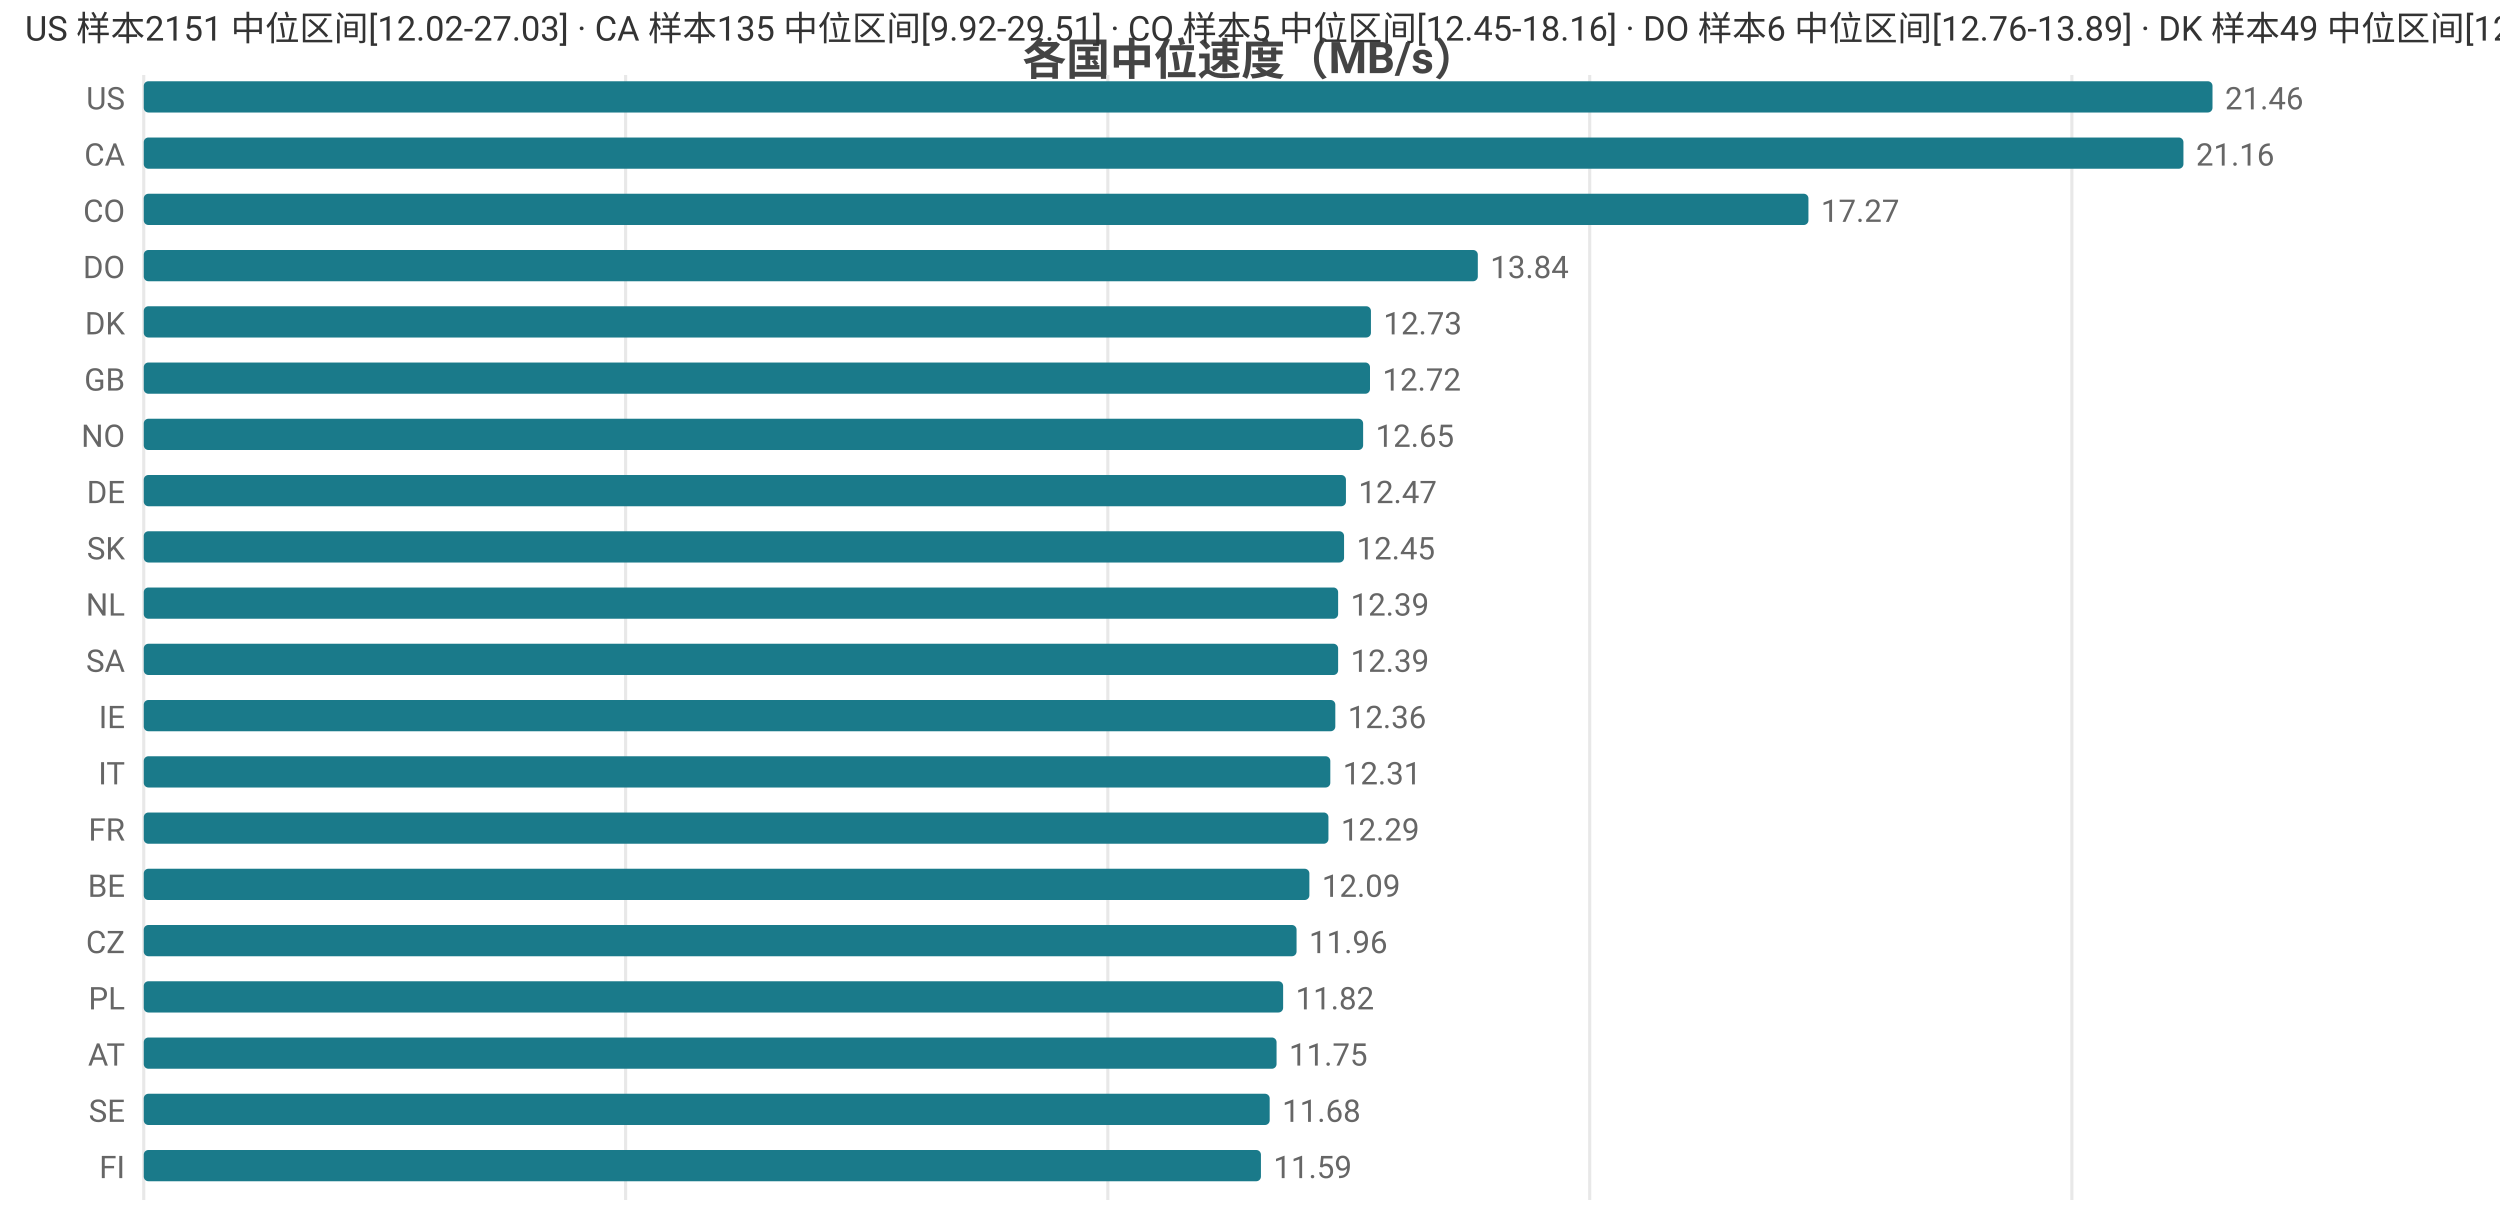
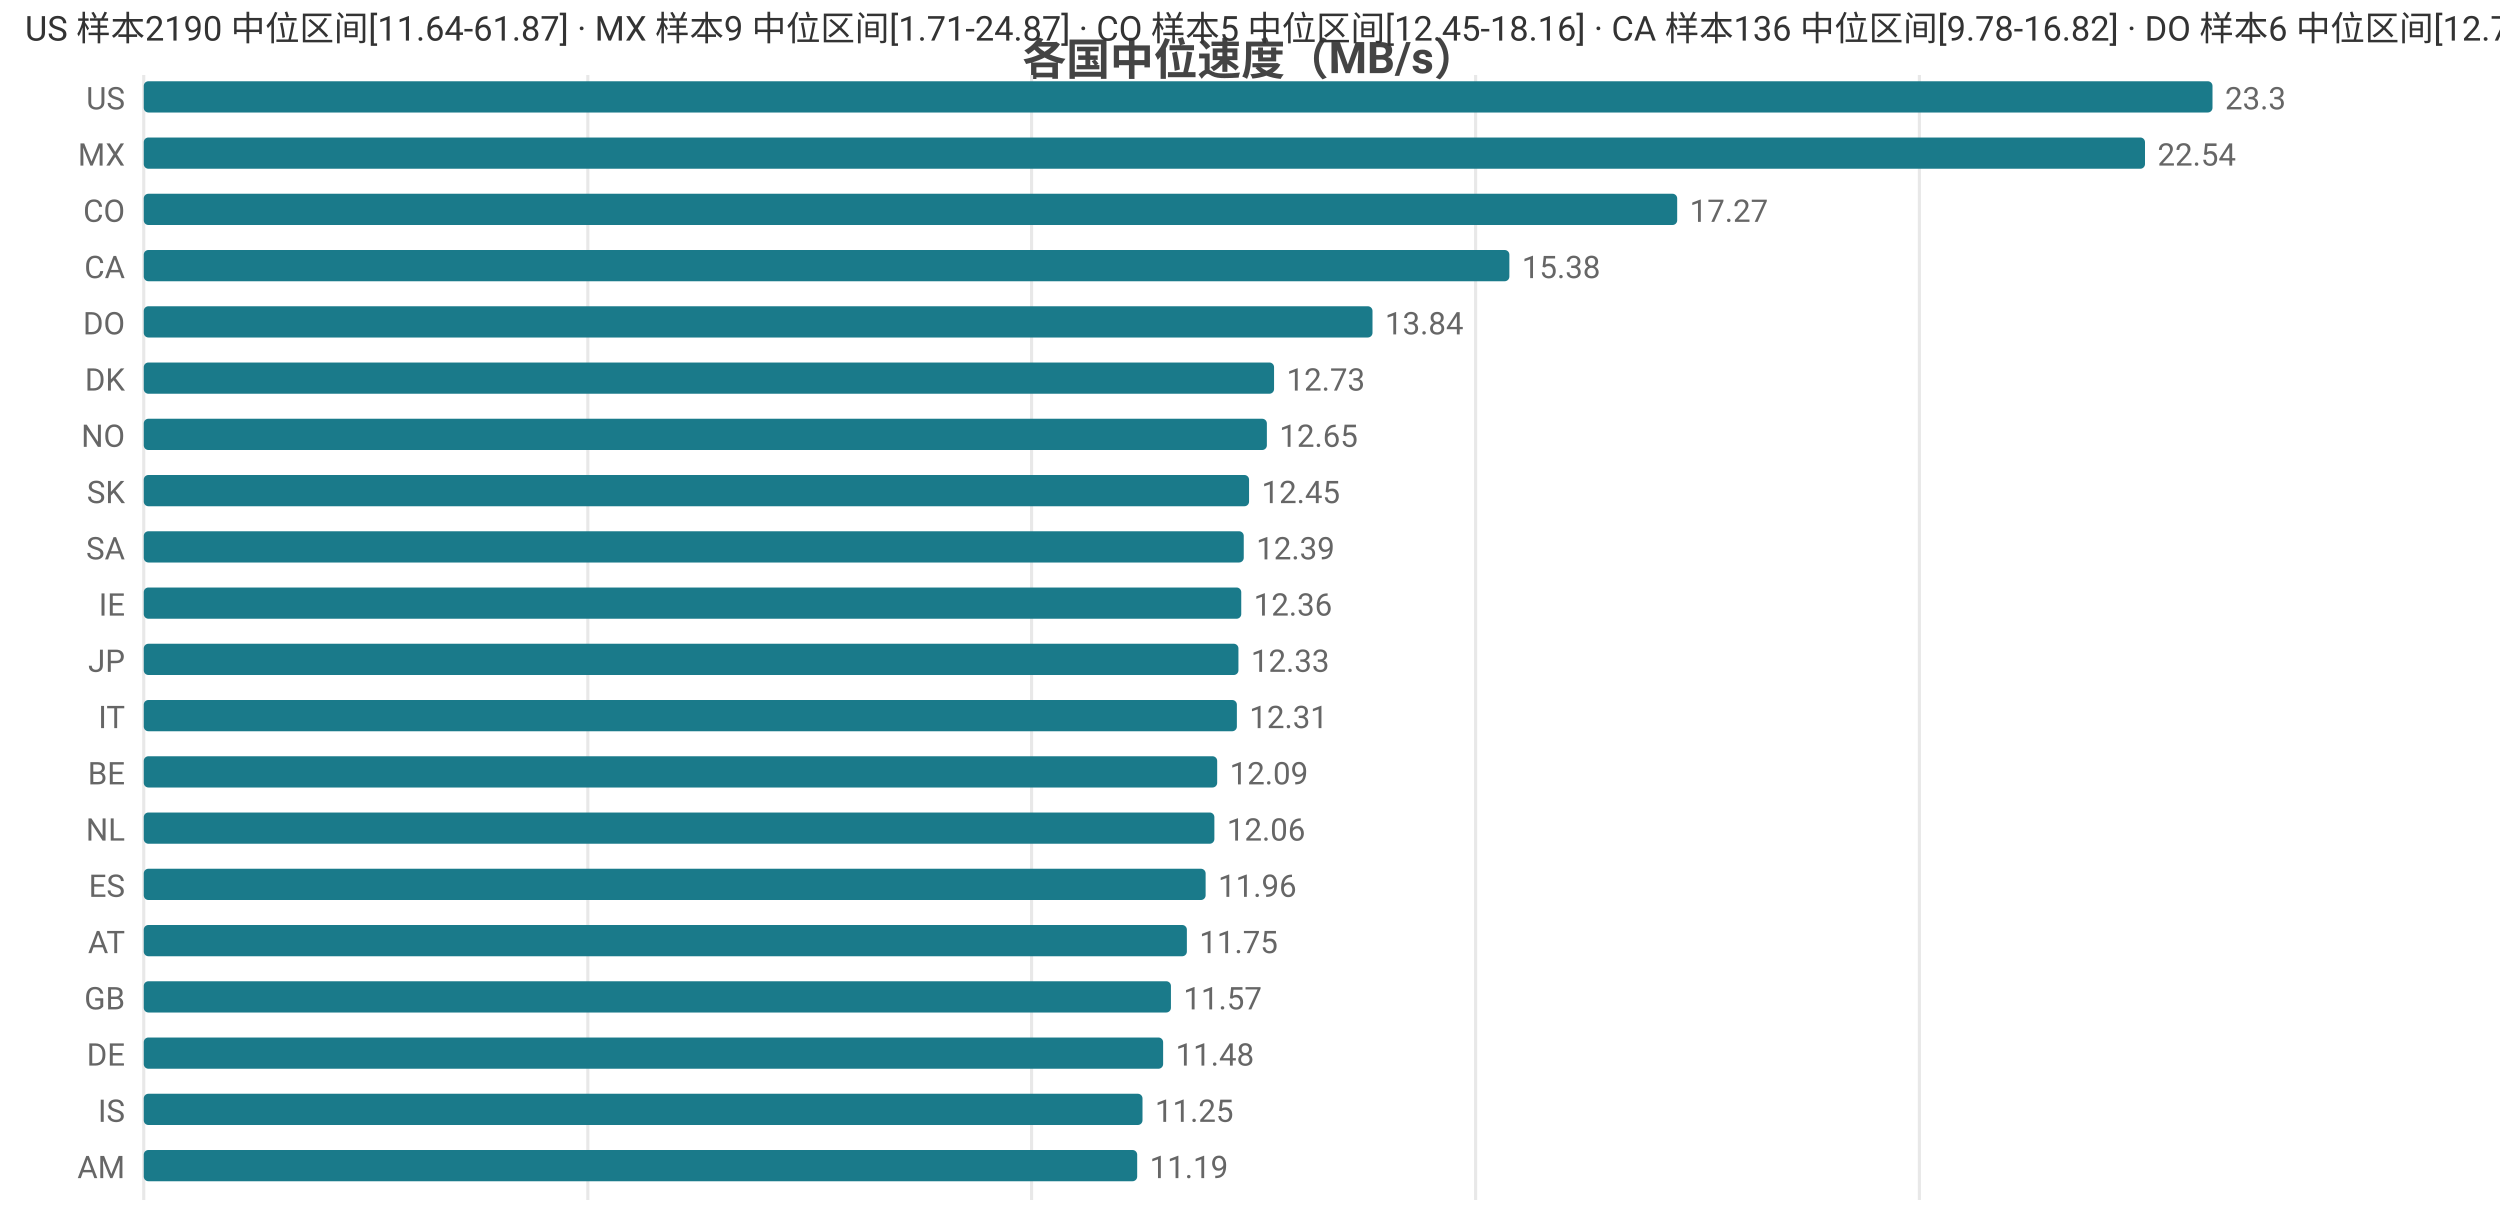
<svg xmlns="http://www.w3.org/2000/svg" width="800" height="392" viewBox="0 0 800 392">
  <rect width="800" height="392" fill="#ffffff" />
  <style>text{font-family:system-ui,-apple-system,'Segoe UI',Roboto,'PingFang SC','Microsoft YaHei','Noto Sans CJK SC',sans-serif}.g{stroke:#e8e8e8;stroke-width:1}.a{stroke:#999;stroke-width:1}.t{font-size:10px;fill:#666}.m{font-size:10px;text-anchor:middle;fill:#666}.e{font-size:10px;text-anchor:end;fill:#666}.l{font-size:11px;fill:#333}.tt{font-size:14px;font-weight:600;text-anchor:middle;fill:#444}.em{font-size:13px;text-anchor:middle;fill:#999}</style>
  <text class="tt" x="400.0" y="24">各国中位速度（MB/s）</text>
  <line class="g" x1="46" y1="24" x2="46" y2="384" />
-   <line class="g" x1="200.2" y1="24" x2="200.2" y2="384" />
-   <line class="g" x1="354.5" y1="24" x2="354.5" y2="384" />
-   <line class="g" x1="508.7" y1="24" x2="508.7" y2="384" />
-   <line class="g" x1="663.0" y1="24" x2="663.0" y2="384" />
+   <line class="g" x1="188.1" y1="24" x2="188.1" y2="384" />
+   <line class="g" x1="330.1" y1="24" x2="330.1" y2="384" />
+   <line class="g" x1="472.2" y1="24" x2="472.2" y2="384" />
+   <line class="g" x1="614.2" y1="24" x2="614.2" y2="384" />
  <text class="e" x="40" y="35">US</text>
  <rect x="46" y="26" width="662" height="10" fill="#1a7a8a" rx="1.5" />
-   <text class="t" x="712" y="35">21.46</text>
-   <text class="e" x="40" y="53">CA</text>
-   <rect x="46" y="44" width="652.7" height="10" fill="#1a7a8a" rx="1.5" />
-   <text class="t" x="702.7" y="53">21.16</text>
+   <text class="t" x="712" y="35">23.3</text>
+   <text class="e" x="40" y="53">MX</text>
+   <rect x="46" y="44" width="640.4" height="10" fill="#1a7a8a" rx="1.5" />
+   <text class="t" x="690.4" y="53">22.54</text>
  <text class="e" x="40" y="71">CO</text>
-   <rect x="46" y="62" width="532.7" height="10" fill="#1a7a8a" rx="1.5" />
-   <text class="t" x="582.7" y="71">17.27</text>
-   <text class="e" x="40" y="89">DO</text>
-   <rect x="46" y="80" width="426.9" height="10" fill="#1a7a8a" rx="1.5" />
-   <text class="t" x="476.9" y="89">13.84</text>
-   <text class="e" x="40" y="107">DK</text>
-   <rect x="46" y="98" width="392.7" height="10" fill="#1a7a8a" rx="1.5" />
-   <text class="t" x="442.7" y="107">12.73</text>
-   <text class="e" x="40" y="125">GB</text>
-   <rect x="46" y="116" width="392.4" height="10" fill="#1a7a8a" rx="1.5" />
-   <text class="t" x="442.4" y="125">12.72</text>
+   <rect x="46" y="62" width="490.7" height="10" fill="#1a7a8a" rx="1.5" />
+   <text class="t" x="540.7" y="71">17.27</text>
+   <text class="e" x="40" y="89">CA</text>
+   <rect x="46" y="80" width="437.0" height="10" fill="#1a7a8a" rx="1.5" />
+   <text class="t" x="487.0" y="89">15.38</text>
+   <text class="e" x="40" y="107">DO</text>
+   <rect x="46" y="98" width="393.2" height="10" fill="#1a7a8a" rx="1.5" />
+   <text class="t" x="443.2" y="107">13.84</text>
+   <text class="e" x="40" y="125">DK</text>
+   <rect x="46" y="116" width="361.7" height="10" fill="#1a7a8a" rx="1.5" />
+   <text class="t" x="411.7" y="125">12.73</text>
  <text class="e" x="40" y="143">NO</text>
-   <rect x="46" y="134" width="390.2" height="10" fill="#1a7a8a" rx="1.5" />
-   <text class="t" x="440.2" y="143">12.65</text>
-   <text class="e" x="40" y="161">DE</text>
-   <rect x="46" y="152" width="384.7" height="10" fill="#1a7a8a" rx="1.5" />
-   <text class="t" x="434.7" y="161">12.47</text>
-   <text class="e" x="40" y="179">SK</text>
-   <rect x="46" y="170" width="384.1" height="10" fill="#1a7a8a" rx="1.5" />
-   <text class="t" x="434.1" y="179">12.45</text>
-   <text class="e" x="40" y="197">NL</text>
-   <rect x="46" y="188" width="382.2" height="10" fill="#1a7a8a" rx="1.5" />
-   <text class="t" x="432.2" y="197">12.39</text>
-   <text class="e" x="40" y="215">SA</text>
-   <rect x="46" y="206" width="382.2" height="10" fill="#1a7a8a" rx="1.5" />
-   <text class="t" x="432.2" y="215">12.39</text>
-   <text class="e" x="40" y="233">IE</text>
-   <rect x="46" y="224" width="381.3" height="10" fill="#1a7a8a" rx="1.5" />
-   <text class="t" x="431.3" y="233">12.36</text>
-   <text class="e" x="40" y="251">IT</text>
-   <rect x="46" y="242" width="379.7" height="10" fill="#1a7a8a" rx="1.5" />
-   <text class="t" x="429.7" y="251">12.31</text>
-   <text class="e" x="40" y="269">FR</text>
-   <rect x="46" y="260" width="379.1" height="10" fill="#1a7a8a" rx="1.5" />
-   <text class="t" x="429.1" y="269">12.29</text>
-   <text class="e" x="40" y="287">BE</text>
-   <rect x="46" y="278" width="373.0" height="10" fill="#1a7a8a" rx="1.5" />
-   <text class="t" x="423.0" y="287">12.09</text>
-   <text class="e" x="40" y="305">CZ</text>
-   <rect x="46" y="296" width="368.9" height="10" fill="#1a7a8a" rx="1.5" />
-   <text class="t" x="418.9" y="305">11.96</text>
-   <text class="e" x="40" y="323">PL</text>
-   <rect x="46" y="314" width="364.6" height="10" fill="#1a7a8a" rx="1.5" />
-   <text class="t" x="414.6" y="323">11.82</text>
-   <text class="e" x="40" y="341">AT</text>
-   <rect x="46" y="332" width="362.5" height="10" fill="#1a7a8a" rx="1.5" />
-   <text class="t" x="412.5" y="341">11.75</text>
-   <text class="e" x="40" y="359">SE</text>
-   <rect x="46" y="350" width="360.3" height="10" fill="#1a7a8a" rx="1.5" />
-   <text class="t" x="410.3" y="359">11.68</text>
-   <text class="e" x="40" y="377">FI</text>
-   <rect x="46" y="368" width="357.5" height="10" fill="#1a7a8a" rx="1.5" />
-   <text class="t" x="407.5" y="377">11.59</text>
-   <text class="l" x="8" y="13">US 样本2151 中位区间[12.02-27.03] · CA 样本135 中位区间[9.92-29.51] · CO 样本5 中位区间[12.45-18.16] · DO 样本6 中位区间[12.76-13.89] · DK 样本49 中位区间[12.26-13.04]</text>
+   <rect x="46" y="134" width="359.4" height="10" fill="#1a7a8a" rx="1.5" />
+   <text class="t" x="409.4" y="143">12.65</text>
+   <text class="e" x="40" y="161">SK</text>
+   <rect x="46" y="152" width="353.7" height="10" fill="#1a7a8a" rx="1.5" />
+   <text class="t" x="403.7" y="161">12.45</text>
+   <text class="e" x="40" y="179">SA</text>
+   <rect x="46" y="170" width="352.0" height="10" fill="#1a7a8a" rx="1.5" />
+   <text class="t" x="402.0" y="179">12.39</text>
+   <text class="e" x="40" y="197">IE</text>
+   <rect x="46" y="188" width="351.2" height="10" fill="#1a7a8a" rx="1.5" />
+   <text class="t" x="401.2" y="197">12.36</text>
+   <text class="e" x="40" y="215">JP</text>
+   <rect x="46" y="206" width="350.3" height="10" fill="#1a7a8a" rx="1.5" />
+   <text class="t" x="400.3" y="215">12.33</text>
+   <text class="e" x="40" y="233">IT</text>
+   <rect x="46" y="224" width="349.8" height="10" fill="#1a7a8a" rx="1.5" />
+   <text class="t" x="399.8" y="233">12.31</text>
+   <text class="e" x="40" y="251">BE</text>
+   <rect x="46" y="242" width="343.5" height="10" fill="#1a7a8a" rx="1.5" />
+   <text class="t" x="393.5" y="251">12.09</text>
+   <text class="e" x="40" y="269">NL</text>
+   <rect x="46" y="260" width="342.6" height="10" fill="#1a7a8a" rx="1.5" />
+   <text class="t" x="392.6" y="269">12.06</text>
+   <text class="e" x="40" y="287">ES</text>
+   <rect x="46" y="278" width="339.8" height="10" fill="#1a7a8a" rx="1.5" />
+   <text class="t" x="389.8" y="287">11.96</text>
+   <text class="e" x="40" y="305">AT</text>
+   <rect x="46" y="296" width="333.8" height="10" fill="#1a7a8a" rx="1.5" />
+   <text class="t" x="383.8" y="305">11.75</text>
+   <text class="e" x="40" y="323">GB</text>
+   <rect x="46" y="314" width="328.7" height="10" fill="#1a7a8a" rx="1.5" />
+   <text class="t" x="378.7" y="323">11.57</text>
+   <text class="e" x="40" y="341">DE</text>
+   <rect x="46" y="332" width="326.2" height="10" fill="#1a7a8a" rx="1.5" />
+   <text class="t" x="376.2" y="341">11.48</text>
+   <text class="e" x="40" y="359">IS</text>
+   <rect x="46" y="350" width="319.6" height="10" fill="#1a7a8a" rx="1.5" />
+   <text class="t" x="369.6" y="359">11.25</text>
+   <text class="e" x="40" y="377">AM</text>
+   <rect x="46" y="368" width="317.9" height="10" fill="#1a7a8a" rx="1.5" />
+   <text class="t" x="367.9" y="377">11.19</text>
+   <text class="l" x="8" y="13">US 样本2190 中位区间[11.64-61.87] · MX 样本9 中位区间[1.71-24.87] · CO 样本5 中位区间[12.45-18.16] · CA 样本136 中位区间[9.78-16.82] · DO 样本6 中位区间[12.76-13.89]</text>
</svg>
